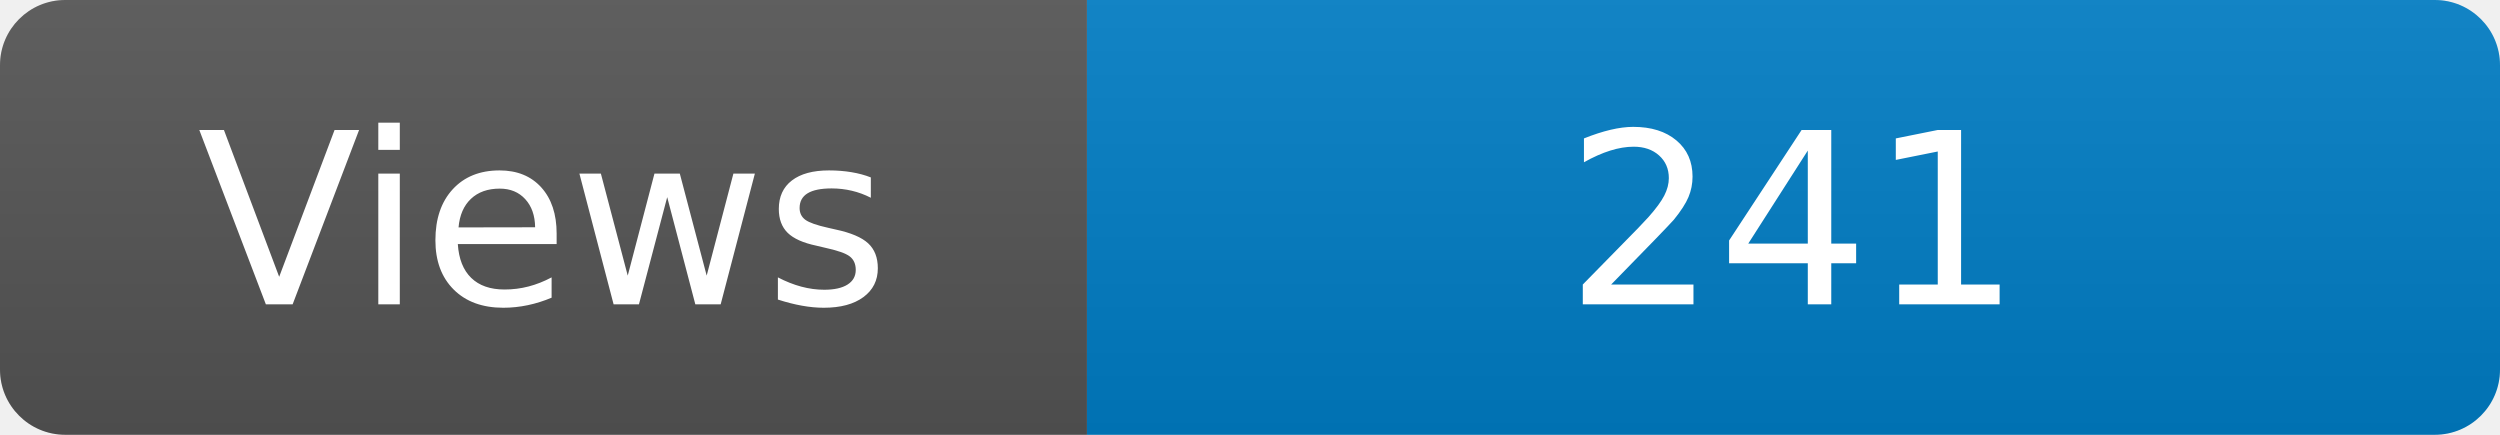
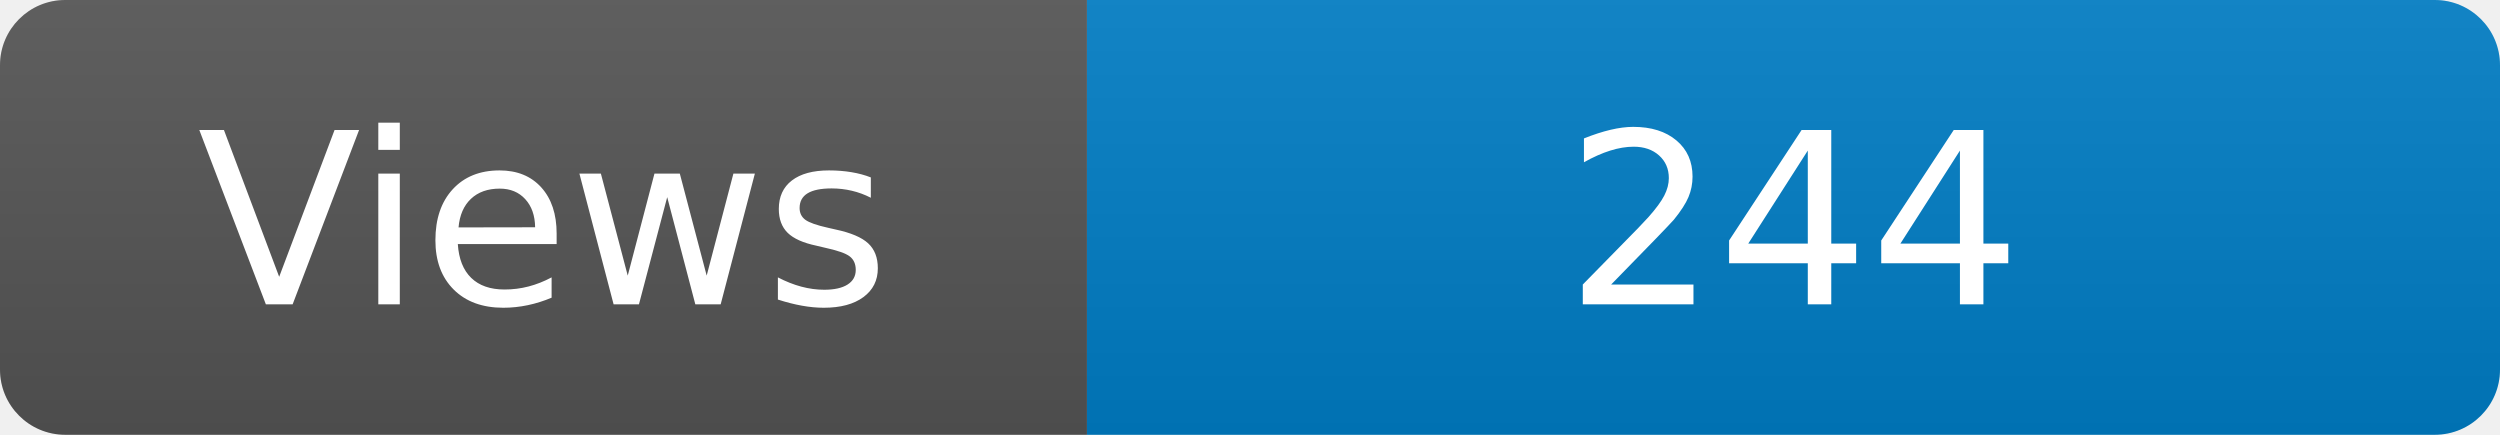
<svg xmlns="http://www.w3.org/2000/svg" width="115" height="20" role="img" aria-label="Maintained?: yes">
  <linearGradient id="s" x2="0" y2="100%">
    <stop offset="0" stop-color="#bbb" stop-opacity=".1" />
    <stop offset="1" stop-opacity=".1" />
  </linearGradient>
  <clipPath id="r">
    <rect width="115" height="20" rx="3" fill="#fff" />
  </clipPath>
  <g clip-path="url(#r)">
    <rect width="50" height="20" fill="#555" />
    <rect x="50" width="160" height="20" fill="#007ec6" />
    <rect width="115" height="20" fill="url(#s)" />
  </g>
  <g fill="#fff" text-anchor="middle" font-family="Verdana,Geneva,DejaVu Sans,sans-serif" font-size="110">
    <text x="250" y="140" transform="scale(.1)" fill="#fff">Views</text>
-     <text x="825" y="140" transform="scale(.1)" fill="#fff">241</text>
+     <text x="825" y="140" transform="scale(.1)" fill="#fff">244</text>
  </g>
</svg>
